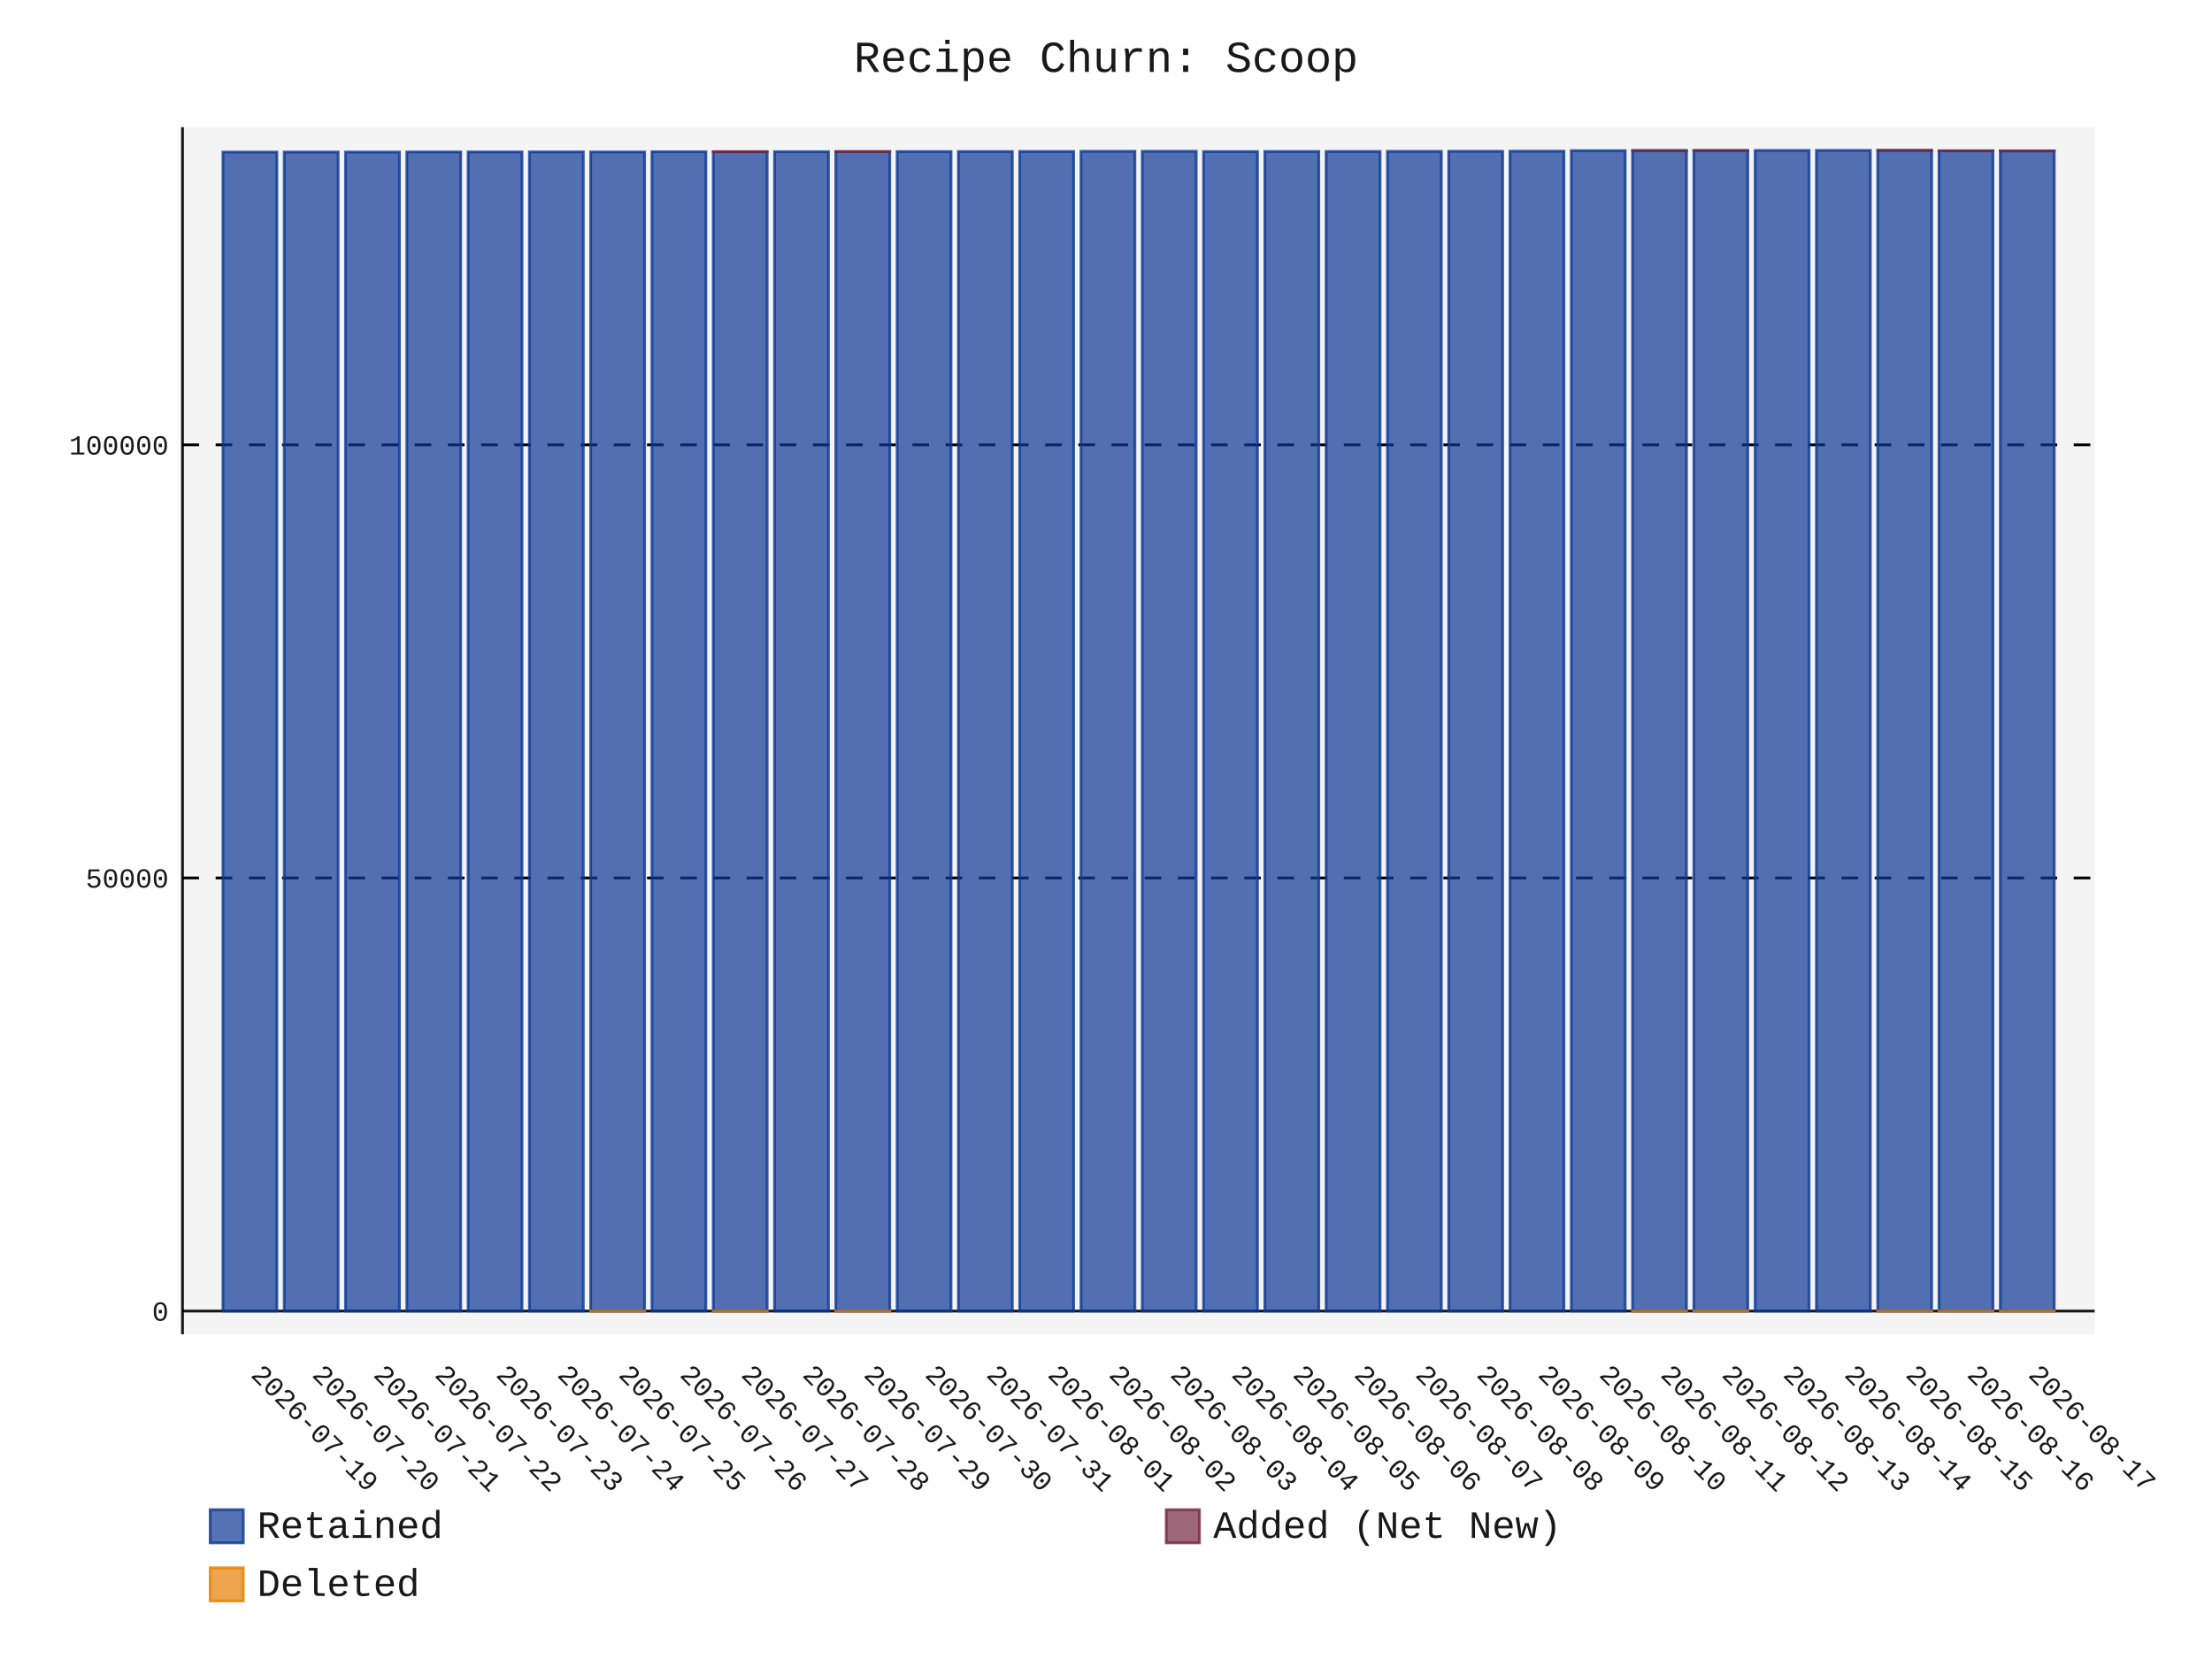
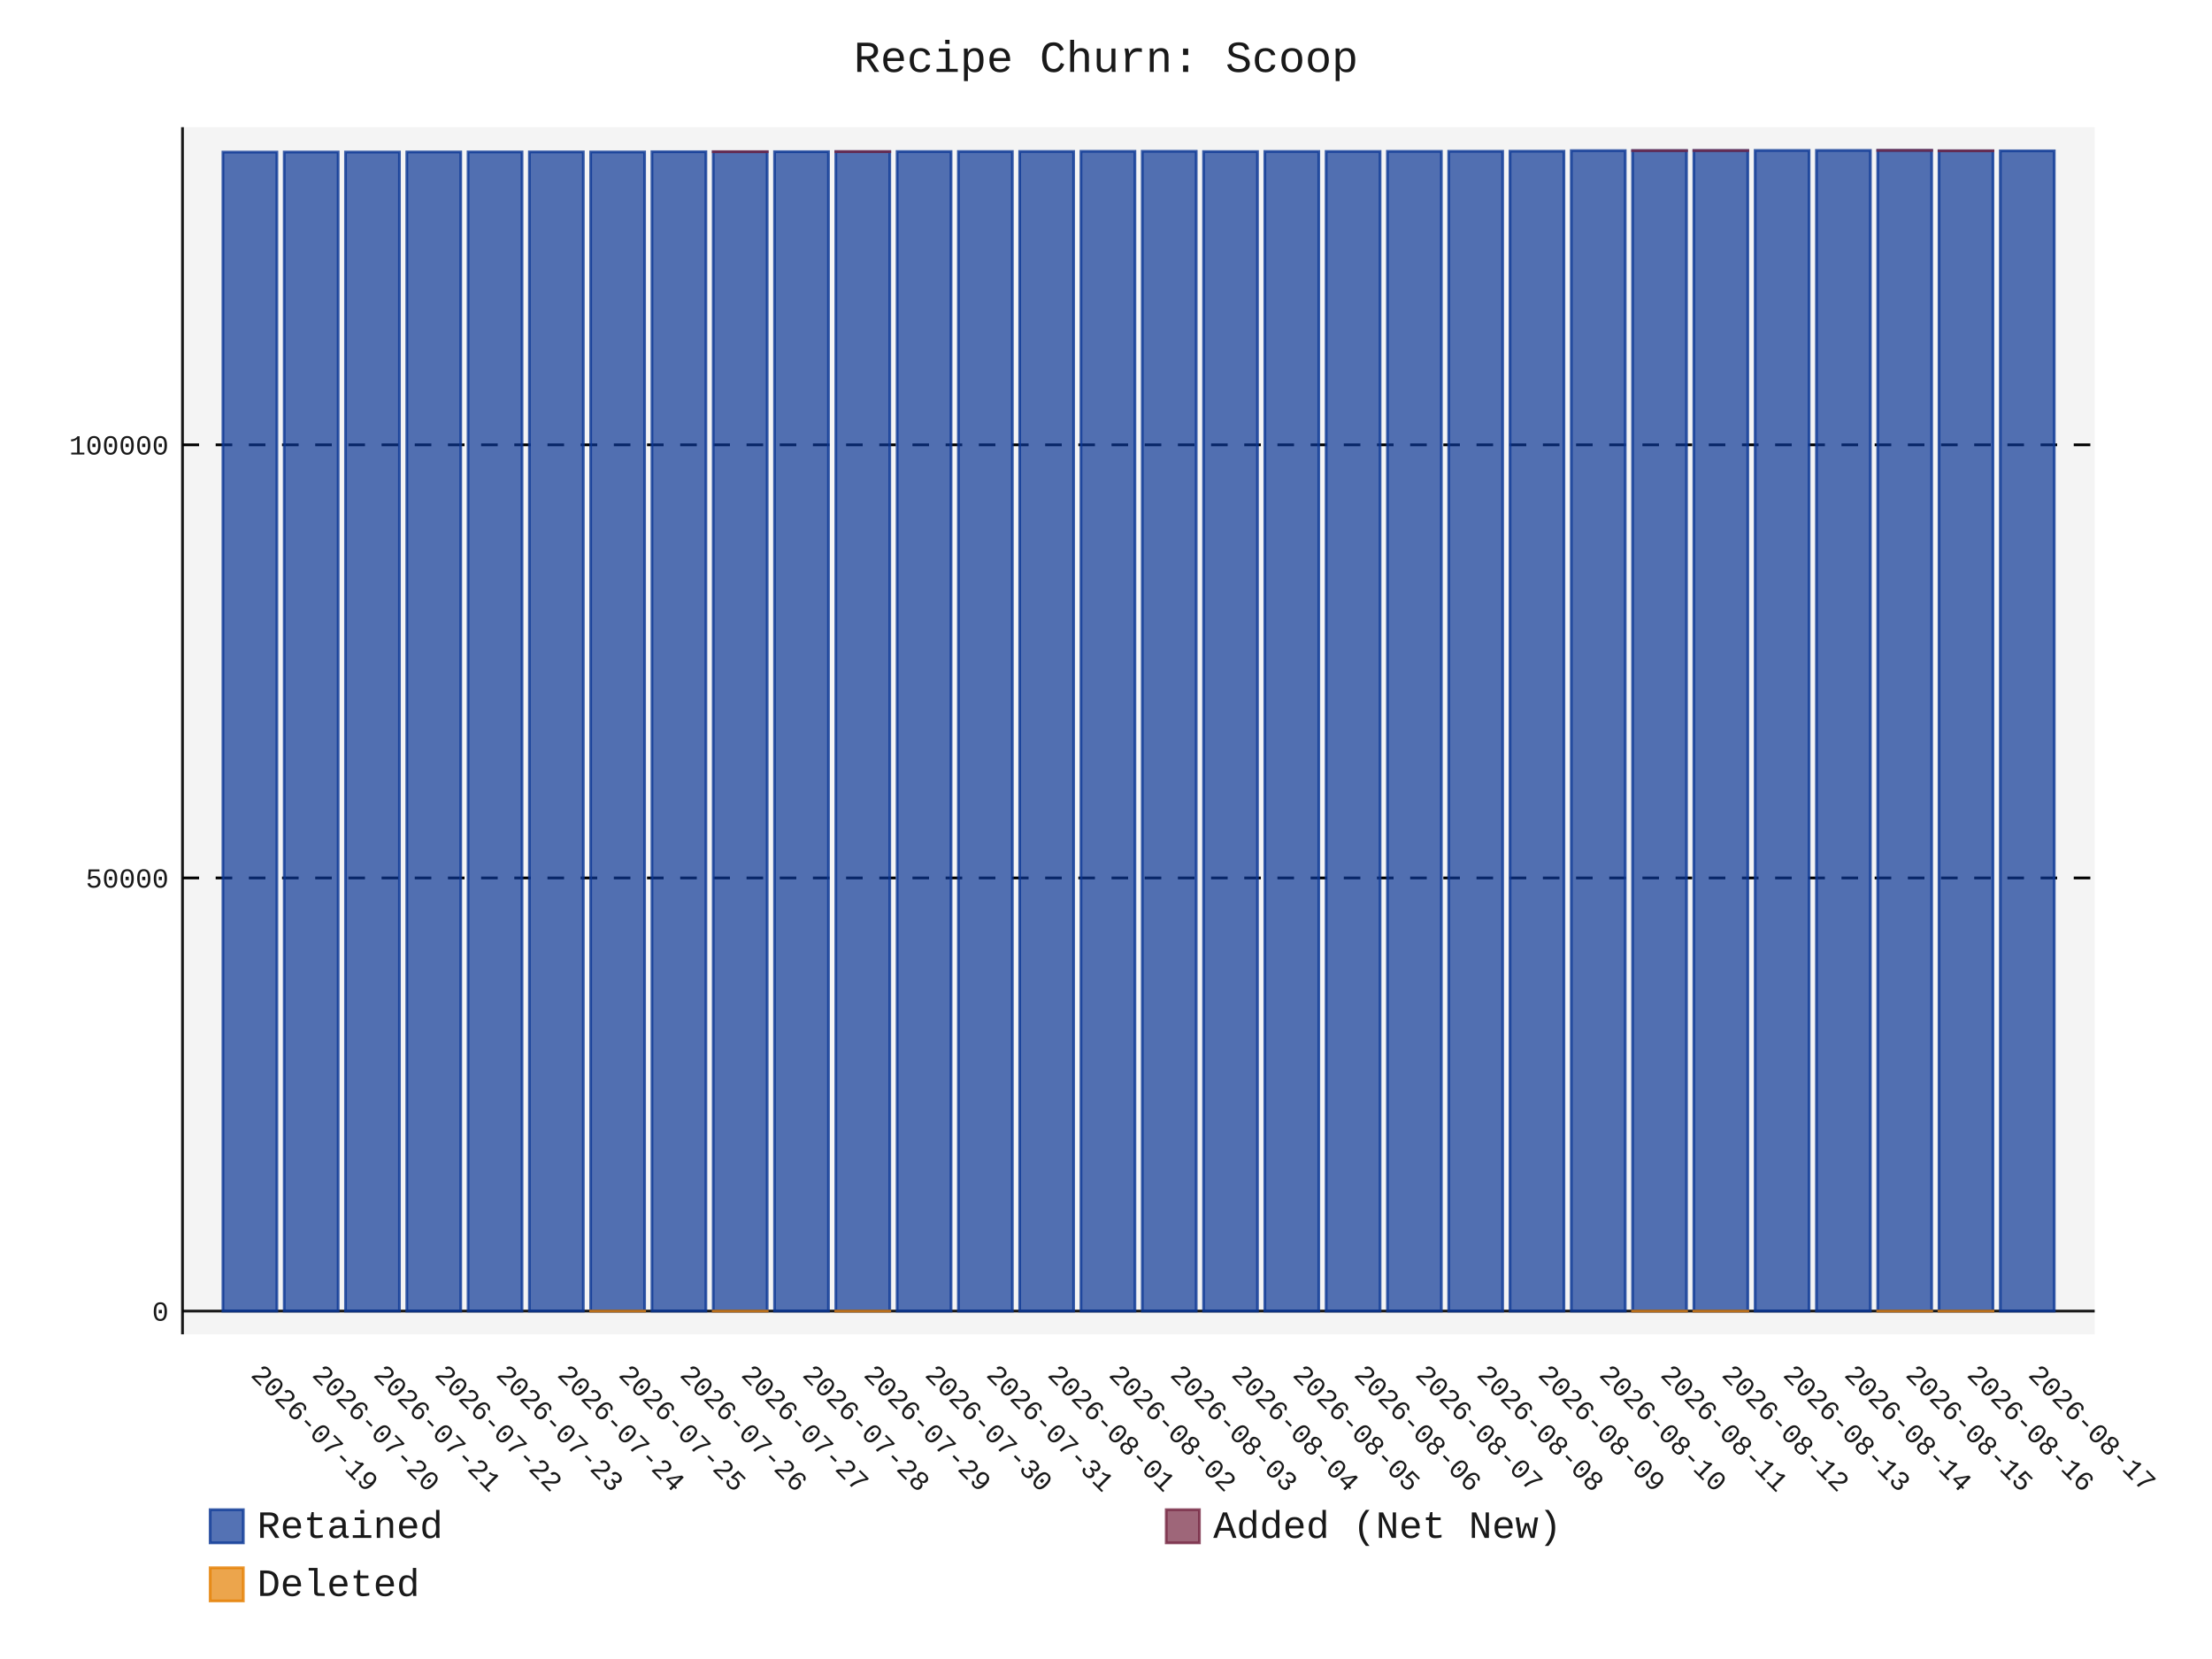
- <svg xmlns="http://www.w3.org/2000/svg" id="chart-1d60b810-0197-4b44-95ae-8691cd7caa5d" class="pygal-chart" viewBox="0 0 800 600">
+ <svg xmlns="http://www.w3.org/2000/svg" id="chart-9733287e-0e4c-4628-8feb-7f2defc31a1e" class="pygal-chart" viewBox="0 0 800 600">
  <defs>
-     <style type="text/css">#chart-1d60b810-0197-4b44-95ae-8691cd7caa5d{-webkit-user-select:none;-webkit-font-smoothing:antialiased;font-family:Consolas,"Liberation Mono",Menlo,Courier,monospace}#chart-1d60b810-0197-4b44-95ae-8691cd7caa5d .title{font-family:Consolas,"Liberation Mono",Menlo,Courier,monospace;font-size:16px}#chart-1d60b810-0197-4b44-95ae-8691cd7caa5d .legends .legend text{font-family:Consolas,"Liberation Mono",Menlo,Courier,monospace;font-size:14px}#chart-1d60b810-0197-4b44-95ae-8691cd7caa5d .axis text{font-family:Consolas,"Liberation Mono",Menlo,Courier,monospace;font-size:10px}#chart-1d60b810-0197-4b44-95ae-8691cd7caa5d .axis text.major{font-family:Consolas,"Liberation Mono",Menlo,Courier,monospace;font-size:10px}#chart-1d60b810-0197-4b44-95ae-8691cd7caa5d .text-overlay text.value{font-family:Consolas,"Liberation Mono",Menlo,Courier,monospace;font-size:16px}#chart-1d60b810-0197-4b44-95ae-8691cd7caa5d .text-overlay text.label{font-family:Consolas,"Liberation Mono",Menlo,Courier,monospace;font-size:10px}#chart-1d60b810-0197-4b44-95ae-8691cd7caa5d .tooltip{font-family:Consolas,"Liberation Mono",Menlo,Courier,monospace;font-size:14px}#chart-1d60b810-0197-4b44-95ae-8691cd7caa5d text.no_data{font-family:Consolas,"Liberation Mono",Menlo,Courier,monospace;font-size:64px}
- #chart-1d60b810-0197-4b44-95ae-8691cd7caa5d{background-color:transparent}#chart-1d60b810-0197-4b44-95ae-8691cd7caa5d path,#chart-1d60b810-0197-4b44-95ae-8691cd7caa5d line,#chart-1d60b810-0197-4b44-95ae-8691cd7caa5d rect,#chart-1d60b810-0197-4b44-95ae-8691cd7caa5d circle{-webkit-transition:150ms;-moz-transition:150ms;transition:150ms}#chart-1d60b810-0197-4b44-95ae-8691cd7caa5d .graph &gt; .background{fill:transparent}#chart-1d60b810-0197-4b44-95ae-8691cd7caa5d .plot &gt; .background{fill:rgba(240,240,240,0.7)}#chart-1d60b810-0197-4b44-95ae-8691cd7caa5d .graph{fill:rgba(0,0,0,0.9)}#chart-1d60b810-0197-4b44-95ae-8691cd7caa5d text.no_data{fill:rgba(0,0,0,0.9)}#chart-1d60b810-0197-4b44-95ae-8691cd7caa5d .title{fill:rgba(0,0,0,0.9)}#chart-1d60b810-0197-4b44-95ae-8691cd7caa5d .legends .legend text{fill:rgba(0,0,0,0.9)}#chart-1d60b810-0197-4b44-95ae-8691cd7caa5d .legends .legend:hover text{fill:rgba(0,0,0,0.9)}#chart-1d60b810-0197-4b44-95ae-8691cd7caa5d .axis .line{stroke:rgba(0,0,0,0.9)}#chart-1d60b810-0197-4b44-95ae-8691cd7caa5d .axis .guide.line{stroke:rgba(0,0,0,0.5)}#chart-1d60b810-0197-4b44-95ae-8691cd7caa5d .axis .major.line{stroke:rgba(0,0,0,0.9)}#chart-1d60b810-0197-4b44-95ae-8691cd7caa5d .axis text.major{fill:rgba(0,0,0,0.9)}#chart-1d60b810-0197-4b44-95ae-8691cd7caa5d .axis.y .guides:hover .guide.line,#chart-1d60b810-0197-4b44-95ae-8691cd7caa5d .line-graph .axis.x .guides:hover .guide.line,#chart-1d60b810-0197-4b44-95ae-8691cd7caa5d .stackedline-graph .axis.x .guides:hover .guide.line,#chart-1d60b810-0197-4b44-95ae-8691cd7caa5d .xy-graph .axis.x .guides:hover .guide.line{stroke:rgba(0,0,0,0.9)}#chart-1d60b810-0197-4b44-95ae-8691cd7caa5d .axis .guides:hover text{fill:rgba(0,0,0,0.9)}#chart-1d60b810-0197-4b44-95ae-8691cd7caa5d .reactive{fill-opacity:.7;stroke-opacity:.8;stroke-width:1}#chart-1d60b810-0197-4b44-95ae-8691cd7caa5d .ci{stroke:rgba(0,0,0,0.9)}#chart-1d60b810-0197-4b44-95ae-8691cd7caa5d .reactive.active,#chart-1d60b810-0197-4b44-95ae-8691cd7caa5d .active .reactive{fill-opacity:.8;stroke-opacity:.9;stroke-width:4}#chart-1d60b810-0197-4b44-95ae-8691cd7caa5d .ci .reactive.active{stroke-width:1.5}#chart-1d60b810-0197-4b44-95ae-8691cd7caa5d .series text{fill:rgba(0,0,0,0.9)}#chart-1d60b810-0197-4b44-95ae-8691cd7caa5d .tooltip rect{fill:rgba(240,240,240,0.7);stroke:rgba(0,0,0,0.9);-webkit-transition:opacity 150ms;-moz-transition:opacity 150ms;transition:opacity 150ms}#chart-1d60b810-0197-4b44-95ae-8691cd7caa5d .tooltip .label{fill:rgba(0,0,0,0.9)}#chart-1d60b810-0197-4b44-95ae-8691cd7caa5d .tooltip .label{fill:rgba(0,0,0,0.9)}#chart-1d60b810-0197-4b44-95ae-8691cd7caa5d .tooltip .legend{font-size:.8em;fill:rgba(0,0,0,0.5)}#chart-1d60b810-0197-4b44-95ae-8691cd7caa5d .tooltip .x_label{font-size:.6em;fill:rgba(0,0,0,0.9)}#chart-1d60b810-0197-4b44-95ae-8691cd7caa5d .tooltip .xlink{font-size:.5em;text-decoration:underline}#chart-1d60b810-0197-4b44-95ae-8691cd7caa5d .tooltip .value{font-size:1.5em}#chart-1d60b810-0197-4b44-95ae-8691cd7caa5d .bound{font-size:.5em}#chart-1d60b810-0197-4b44-95ae-8691cd7caa5d .max-value{font-size:.75em;fill:rgba(0,0,0,0.5)}#chart-1d60b810-0197-4b44-95ae-8691cd7caa5d .map-element{fill:rgba(240,240,240,0.7);stroke:rgba(0,0,0,0.5) !important}#chart-1d60b810-0197-4b44-95ae-8691cd7caa5d .map-element .reactive{fill-opacity:inherit;stroke-opacity:inherit}#chart-1d60b810-0197-4b44-95ae-8691cd7caa5d .color-0,#chart-1d60b810-0197-4b44-95ae-8691cd7caa5d .color-0 a:visited{stroke:rgb(12,55,149);fill:rgb(12,55,149)}#chart-1d60b810-0197-4b44-95ae-8691cd7caa5d .color-1,#chart-1d60b810-0197-4b44-95ae-8691cd7caa5d .color-1 a:visited{stroke:rgb(117,38,65);fill:rgb(117,38,65)}#chart-1d60b810-0197-4b44-95ae-8691cd7caa5d .color-2,#chart-1d60b810-0197-4b44-95ae-8691cd7caa5d .color-2 a:visited{stroke:rgb(228,127,0);fill:rgb(228,127,0)}#chart-1d60b810-0197-4b44-95ae-8691cd7caa5d .text-overlay .color-0 text{fill:black}#chart-1d60b810-0197-4b44-95ae-8691cd7caa5d .text-overlay .color-1 text{fill:black}#chart-1d60b810-0197-4b44-95ae-8691cd7caa5d .text-overlay .color-2 text{fill:black}
- #chart-1d60b810-0197-4b44-95ae-8691cd7caa5d text.no_data{text-anchor:middle}#chart-1d60b810-0197-4b44-95ae-8691cd7caa5d .guide.line{fill:none}#chart-1d60b810-0197-4b44-95ae-8691cd7caa5d .centered{text-anchor:middle}#chart-1d60b810-0197-4b44-95ae-8691cd7caa5d .title{text-anchor:middle}#chart-1d60b810-0197-4b44-95ae-8691cd7caa5d .legends .legend text{fill-opacity:1}#chart-1d60b810-0197-4b44-95ae-8691cd7caa5d .axis.x text{text-anchor:middle}#chart-1d60b810-0197-4b44-95ae-8691cd7caa5d .axis.x:not(.web) text[transform]{text-anchor:start}#chart-1d60b810-0197-4b44-95ae-8691cd7caa5d .axis.x:not(.web) text[transform].backwards{text-anchor:end}#chart-1d60b810-0197-4b44-95ae-8691cd7caa5d .axis.y text{text-anchor:end}#chart-1d60b810-0197-4b44-95ae-8691cd7caa5d .axis.y text[transform].backwards{text-anchor:start}#chart-1d60b810-0197-4b44-95ae-8691cd7caa5d .axis.y2 text{text-anchor:start}#chart-1d60b810-0197-4b44-95ae-8691cd7caa5d .axis.y2 text[transform].backwards{text-anchor:end}#chart-1d60b810-0197-4b44-95ae-8691cd7caa5d .axis .guide.line{stroke-dasharray:4,4;stroke:black}#chart-1d60b810-0197-4b44-95ae-8691cd7caa5d .axis .major.guide.line{stroke-dasharray:6,6;stroke:black}#chart-1d60b810-0197-4b44-95ae-8691cd7caa5d .horizontal .axis.y .guide.line,#chart-1d60b810-0197-4b44-95ae-8691cd7caa5d .horizontal .axis.y2 .guide.line,#chart-1d60b810-0197-4b44-95ae-8691cd7caa5d .vertical .axis.x .guide.line{opacity:0}#chart-1d60b810-0197-4b44-95ae-8691cd7caa5d .horizontal .axis.always_show .guide.line,#chart-1d60b810-0197-4b44-95ae-8691cd7caa5d .vertical .axis.always_show .guide.line{opacity:1 !important}#chart-1d60b810-0197-4b44-95ae-8691cd7caa5d .axis.y .guides:hover .guide.line,#chart-1d60b810-0197-4b44-95ae-8691cd7caa5d .axis.y2 .guides:hover .guide.line,#chart-1d60b810-0197-4b44-95ae-8691cd7caa5d .axis.x .guides:hover .guide.line{opacity:1}#chart-1d60b810-0197-4b44-95ae-8691cd7caa5d .axis .guides:hover text{opacity:1}#chart-1d60b810-0197-4b44-95ae-8691cd7caa5d .nofill{fill:none}#chart-1d60b810-0197-4b44-95ae-8691cd7caa5d .subtle-fill{fill-opacity:.2}#chart-1d60b810-0197-4b44-95ae-8691cd7caa5d .dot{stroke-width:1px;fill-opacity:1;stroke-opacity:1}#chart-1d60b810-0197-4b44-95ae-8691cd7caa5d .dot.active{stroke-width:5px}#chart-1d60b810-0197-4b44-95ae-8691cd7caa5d .dot.negative{fill:transparent}#chart-1d60b810-0197-4b44-95ae-8691cd7caa5d text,#chart-1d60b810-0197-4b44-95ae-8691cd7caa5d tspan{stroke:none !important}#chart-1d60b810-0197-4b44-95ae-8691cd7caa5d .series text.active{opacity:1}#chart-1d60b810-0197-4b44-95ae-8691cd7caa5d .tooltip rect{fill-opacity:.95;stroke-width:.5}#chart-1d60b810-0197-4b44-95ae-8691cd7caa5d .tooltip text{fill-opacity:1}#chart-1d60b810-0197-4b44-95ae-8691cd7caa5d .showable{visibility:hidden}#chart-1d60b810-0197-4b44-95ae-8691cd7caa5d .showable.shown{visibility:visible}#chart-1d60b810-0197-4b44-95ae-8691cd7caa5d .gauge-background{fill:rgba(229,229,229,1);stroke:none}#chart-1d60b810-0197-4b44-95ae-8691cd7caa5d .bg-lines{stroke:transparent;stroke-width:2px}</style>
+     <style type="text/css">#chart-9733287e-0e4c-4628-8feb-7f2defc31a1e{-webkit-user-select:none;-webkit-font-smoothing:antialiased;font-family:Consolas,"Liberation Mono",Menlo,Courier,monospace}#chart-9733287e-0e4c-4628-8feb-7f2defc31a1e .title{font-family:Consolas,"Liberation Mono",Menlo,Courier,monospace;font-size:16px}#chart-9733287e-0e4c-4628-8feb-7f2defc31a1e .legends .legend text{font-family:Consolas,"Liberation Mono",Menlo,Courier,monospace;font-size:14px}#chart-9733287e-0e4c-4628-8feb-7f2defc31a1e .axis text{font-family:Consolas,"Liberation Mono",Menlo,Courier,monospace;font-size:10px}#chart-9733287e-0e4c-4628-8feb-7f2defc31a1e .axis text.major{font-family:Consolas,"Liberation Mono",Menlo,Courier,monospace;font-size:10px}#chart-9733287e-0e4c-4628-8feb-7f2defc31a1e .text-overlay text.value{font-family:Consolas,"Liberation Mono",Menlo,Courier,monospace;font-size:16px}#chart-9733287e-0e4c-4628-8feb-7f2defc31a1e .text-overlay text.label{font-family:Consolas,"Liberation Mono",Menlo,Courier,monospace;font-size:10px}#chart-9733287e-0e4c-4628-8feb-7f2defc31a1e .tooltip{font-family:Consolas,"Liberation Mono",Menlo,Courier,monospace;font-size:14px}#chart-9733287e-0e4c-4628-8feb-7f2defc31a1e text.no_data{font-family:Consolas,"Liberation Mono",Menlo,Courier,monospace;font-size:64px}
+ #chart-9733287e-0e4c-4628-8feb-7f2defc31a1e{background-color:transparent}#chart-9733287e-0e4c-4628-8feb-7f2defc31a1e path,#chart-9733287e-0e4c-4628-8feb-7f2defc31a1e line,#chart-9733287e-0e4c-4628-8feb-7f2defc31a1e rect,#chart-9733287e-0e4c-4628-8feb-7f2defc31a1e circle{-webkit-transition:150ms;-moz-transition:150ms;transition:150ms}#chart-9733287e-0e4c-4628-8feb-7f2defc31a1e .graph &gt; .background{fill:transparent}#chart-9733287e-0e4c-4628-8feb-7f2defc31a1e .plot &gt; .background{fill:rgba(240,240,240,0.7)}#chart-9733287e-0e4c-4628-8feb-7f2defc31a1e .graph{fill:rgba(0,0,0,0.9)}#chart-9733287e-0e4c-4628-8feb-7f2defc31a1e text.no_data{fill:rgba(0,0,0,0.9)}#chart-9733287e-0e4c-4628-8feb-7f2defc31a1e .title{fill:rgba(0,0,0,0.9)}#chart-9733287e-0e4c-4628-8feb-7f2defc31a1e .legends .legend text{fill:rgba(0,0,0,0.9)}#chart-9733287e-0e4c-4628-8feb-7f2defc31a1e .legends .legend:hover text{fill:rgba(0,0,0,0.9)}#chart-9733287e-0e4c-4628-8feb-7f2defc31a1e .axis .line{stroke:rgba(0,0,0,0.9)}#chart-9733287e-0e4c-4628-8feb-7f2defc31a1e .axis .guide.line{stroke:rgba(0,0,0,0.5)}#chart-9733287e-0e4c-4628-8feb-7f2defc31a1e .axis .major.line{stroke:rgba(0,0,0,0.9)}#chart-9733287e-0e4c-4628-8feb-7f2defc31a1e .axis text.major{fill:rgba(0,0,0,0.9)}#chart-9733287e-0e4c-4628-8feb-7f2defc31a1e .axis.y .guides:hover .guide.line,#chart-9733287e-0e4c-4628-8feb-7f2defc31a1e .line-graph .axis.x .guides:hover .guide.line,#chart-9733287e-0e4c-4628-8feb-7f2defc31a1e .stackedline-graph .axis.x .guides:hover .guide.line,#chart-9733287e-0e4c-4628-8feb-7f2defc31a1e .xy-graph .axis.x .guides:hover .guide.line{stroke:rgba(0,0,0,0.9)}#chart-9733287e-0e4c-4628-8feb-7f2defc31a1e .axis .guides:hover text{fill:rgba(0,0,0,0.9)}#chart-9733287e-0e4c-4628-8feb-7f2defc31a1e .reactive{fill-opacity:.7;stroke-opacity:.8;stroke-width:1}#chart-9733287e-0e4c-4628-8feb-7f2defc31a1e .ci{stroke:rgba(0,0,0,0.9)}#chart-9733287e-0e4c-4628-8feb-7f2defc31a1e .reactive.active,#chart-9733287e-0e4c-4628-8feb-7f2defc31a1e .active .reactive{fill-opacity:.8;stroke-opacity:.9;stroke-width:4}#chart-9733287e-0e4c-4628-8feb-7f2defc31a1e .ci .reactive.active{stroke-width:1.5}#chart-9733287e-0e4c-4628-8feb-7f2defc31a1e .series text{fill:rgba(0,0,0,0.9)}#chart-9733287e-0e4c-4628-8feb-7f2defc31a1e .tooltip rect{fill:rgba(240,240,240,0.7);stroke:rgba(0,0,0,0.9);-webkit-transition:opacity 150ms;-moz-transition:opacity 150ms;transition:opacity 150ms}#chart-9733287e-0e4c-4628-8feb-7f2defc31a1e .tooltip .label{fill:rgba(0,0,0,0.9)}#chart-9733287e-0e4c-4628-8feb-7f2defc31a1e .tooltip .label{fill:rgba(0,0,0,0.9)}#chart-9733287e-0e4c-4628-8feb-7f2defc31a1e .tooltip .legend{font-size:.8em;fill:rgba(0,0,0,0.5)}#chart-9733287e-0e4c-4628-8feb-7f2defc31a1e .tooltip .x_label{font-size:.6em;fill:rgba(0,0,0,0.9)}#chart-9733287e-0e4c-4628-8feb-7f2defc31a1e .tooltip .xlink{font-size:.5em;text-decoration:underline}#chart-9733287e-0e4c-4628-8feb-7f2defc31a1e .tooltip .value{font-size:1.5em}#chart-9733287e-0e4c-4628-8feb-7f2defc31a1e .bound{font-size:.5em}#chart-9733287e-0e4c-4628-8feb-7f2defc31a1e .max-value{font-size:.75em;fill:rgba(0,0,0,0.5)}#chart-9733287e-0e4c-4628-8feb-7f2defc31a1e .map-element{fill:rgba(240,240,240,0.7);stroke:rgba(0,0,0,0.5) !important}#chart-9733287e-0e4c-4628-8feb-7f2defc31a1e .map-element .reactive{fill-opacity:inherit;stroke-opacity:inherit}#chart-9733287e-0e4c-4628-8feb-7f2defc31a1e .color-0,#chart-9733287e-0e4c-4628-8feb-7f2defc31a1e .color-0 a:visited{stroke:rgb(12,55,149);fill:rgb(12,55,149)}#chart-9733287e-0e4c-4628-8feb-7f2defc31a1e .color-1,#chart-9733287e-0e4c-4628-8feb-7f2defc31a1e .color-1 a:visited{stroke:rgb(117,38,65);fill:rgb(117,38,65)}#chart-9733287e-0e4c-4628-8feb-7f2defc31a1e .color-2,#chart-9733287e-0e4c-4628-8feb-7f2defc31a1e .color-2 a:visited{stroke:rgb(228,127,0);fill:rgb(228,127,0)}#chart-9733287e-0e4c-4628-8feb-7f2defc31a1e .text-overlay .color-0 text{fill:black}#chart-9733287e-0e4c-4628-8feb-7f2defc31a1e .text-overlay .color-1 text{fill:black}#chart-9733287e-0e4c-4628-8feb-7f2defc31a1e .text-overlay .color-2 text{fill:black}
+ #chart-9733287e-0e4c-4628-8feb-7f2defc31a1e text.no_data{text-anchor:middle}#chart-9733287e-0e4c-4628-8feb-7f2defc31a1e .guide.line{fill:none}#chart-9733287e-0e4c-4628-8feb-7f2defc31a1e .centered{text-anchor:middle}#chart-9733287e-0e4c-4628-8feb-7f2defc31a1e .title{text-anchor:middle}#chart-9733287e-0e4c-4628-8feb-7f2defc31a1e .legends .legend text{fill-opacity:1}#chart-9733287e-0e4c-4628-8feb-7f2defc31a1e .axis.x text{text-anchor:middle}#chart-9733287e-0e4c-4628-8feb-7f2defc31a1e .axis.x:not(.web) text[transform]{text-anchor:start}#chart-9733287e-0e4c-4628-8feb-7f2defc31a1e .axis.x:not(.web) text[transform].backwards{text-anchor:end}#chart-9733287e-0e4c-4628-8feb-7f2defc31a1e .axis.y text{text-anchor:end}#chart-9733287e-0e4c-4628-8feb-7f2defc31a1e .axis.y text[transform].backwards{text-anchor:start}#chart-9733287e-0e4c-4628-8feb-7f2defc31a1e .axis.y2 text{text-anchor:start}#chart-9733287e-0e4c-4628-8feb-7f2defc31a1e .axis.y2 text[transform].backwards{text-anchor:end}#chart-9733287e-0e4c-4628-8feb-7f2defc31a1e .axis .guide.line{stroke-dasharray:4,4;stroke:black}#chart-9733287e-0e4c-4628-8feb-7f2defc31a1e .axis .major.guide.line{stroke-dasharray:6,6;stroke:black}#chart-9733287e-0e4c-4628-8feb-7f2defc31a1e .horizontal .axis.y .guide.line,#chart-9733287e-0e4c-4628-8feb-7f2defc31a1e .horizontal .axis.y2 .guide.line,#chart-9733287e-0e4c-4628-8feb-7f2defc31a1e .vertical .axis.x .guide.line{opacity:0}#chart-9733287e-0e4c-4628-8feb-7f2defc31a1e .horizontal .axis.always_show .guide.line,#chart-9733287e-0e4c-4628-8feb-7f2defc31a1e .vertical .axis.always_show .guide.line{opacity:1 !important}#chart-9733287e-0e4c-4628-8feb-7f2defc31a1e .axis.y .guides:hover .guide.line,#chart-9733287e-0e4c-4628-8feb-7f2defc31a1e .axis.y2 .guides:hover .guide.line,#chart-9733287e-0e4c-4628-8feb-7f2defc31a1e .axis.x .guides:hover .guide.line{opacity:1}#chart-9733287e-0e4c-4628-8feb-7f2defc31a1e .axis .guides:hover text{opacity:1}#chart-9733287e-0e4c-4628-8feb-7f2defc31a1e .nofill{fill:none}#chart-9733287e-0e4c-4628-8feb-7f2defc31a1e .subtle-fill{fill-opacity:.2}#chart-9733287e-0e4c-4628-8feb-7f2defc31a1e .dot{stroke-width:1px;fill-opacity:1;stroke-opacity:1}#chart-9733287e-0e4c-4628-8feb-7f2defc31a1e .dot.active{stroke-width:5px}#chart-9733287e-0e4c-4628-8feb-7f2defc31a1e .dot.negative{fill:transparent}#chart-9733287e-0e4c-4628-8feb-7f2defc31a1e text,#chart-9733287e-0e4c-4628-8feb-7f2defc31a1e tspan{stroke:none !important}#chart-9733287e-0e4c-4628-8feb-7f2defc31a1e .series text.active{opacity:1}#chart-9733287e-0e4c-4628-8feb-7f2defc31a1e .tooltip rect{fill-opacity:.95;stroke-width:.5}#chart-9733287e-0e4c-4628-8feb-7f2defc31a1e .tooltip text{fill-opacity:1}#chart-9733287e-0e4c-4628-8feb-7f2defc31a1e .showable{visibility:hidden}#chart-9733287e-0e4c-4628-8feb-7f2defc31a1e .showable.shown{visibility:visible}#chart-9733287e-0e4c-4628-8feb-7f2defc31a1e .gauge-background{fill:rgba(229,229,229,1);stroke:none}#chart-9733287e-0e4c-4628-8feb-7f2defc31a1e .bg-lines{stroke:transparent;stroke-width:2px}</style>
  </defs>
  <g class="graph stackedbar-graph vertical">
    <rect x="0" y="0" width="800" height="600" class="background" />
    <g transform="translate(66, 46)" class="plot">
      <rect x="0" y="0" width="691.574" height="436.574" class="background" />
      <g class="axis y always_show">
        <g class="guides">
-           <path d="M0 428.162 h691.574" class="axis major line" />
-           <text x="-5" y="431.662" class="major">0</text>
-         </g>
-         <g class="guides">
-           <path d="M0 271.522 h691.574" class="major guide line" />
-           <text x="-5" y="275.022" class="major">50000</text>
+           <path d="M0 428.165 h691.574" class="axis major line" />
+           <text x="-5" y="431.665" class="major">0</text>
+         </g>
+         <g class="guides">
+           <path d="M0 271.524 h691.574" class="major guide line" />
+           <text x="-5" y="275.024" class="major">50000</text>
        </g>
        <g class="guides">
          <path d="M0 114.883 h691.574" class="major guide line" />
          <text x="-5" y="118.383" class="major">100000</text>
        </g>
      </g>
      <g class="axis x">
        <path d="M0 0 v436.574" class="line" />
        <g class="guides">
          <path d="M24.382 0 v436.574" class="guide line" />
          <text x="24.382" y="451.574" class="" transform="rotate(45 24.3824 451.5736)">2026-07-19</text>
        </g>
        <g class="guides">
          <path d="M46.548 0 v436.574" class="guide line" />
          <text x="46.548" y="451.574" class="" transform="rotate(45 46.54822 451.5736)">2026-07-20</text>
        </g>
        <g class="guides">
          <path d="M68.714 0 v436.574" class="guide line" />
          <text x="68.714" y="451.574" class="" transform="rotate(45 68.71404 451.5736)">2026-07-21</text>
        </g>
        <g class="guides">
          <path d="M90.88 0 v436.574" class="guide line" />
          <text x="90.88" y="451.574" class="" transform="rotate(45 90.87986 451.5736)">2026-07-22</text>
        </g>
        <g class="guides">
          <path d="M113.046 0 v436.574" class="guide line" />
          <text x="113.046" y="451.574" class="" transform="rotate(45 113.0457 451.5736)">2026-07-23</text>
        </g>
        <g class="guides">
          <path d="M135.212 0 v436.574" class="guide line" />
          <text x="135.212" y="451.574" class="" transform="rotate(45 135.2115 451.5736)">2026-07-24</text>
        </g>
        <g class="guides">
          <path d="M157.377 0 v436.574" class="guide line" />
          <text x="157.377" y="451.574" class="" transform="rotate(45 157.3773 451.5736)">2026-07-25</text>
        </g>
        <g class="guides">
          <path d="M179.543 0 v436.574" class="guide line" />
          <text x="179.543" y="451.574" class="" transform="rotate(45 179.5431 451.5736)">2026-07-26</text>
        </g>
        <g class="guides">
          <path d="M201.709 0 v436.574" class="guide line" />
          <text x="201.709" y="451.574" class="" transform="rotate(45 201.709 451.5736)">2026-07-27</text>
        </g>
        <g class="guides">
          <path d="M223.875 0 v436.574" class="guide line" />
          <text x="223.875" y="451.574" class="" transform="rotate(45 223.8748 451.5736)">2026-07-28</text>
        </g>
        <g class="guides">
          <path d="M246.041 0 v436.574" class="guide line" />
          <text x="246.041" y="451.574" class="" transform="rotate(45 246.0406 451.5736)">2026-07-29</text>
        </g>
        <g class="guides">
          <path d="M268.206 0 v436.574" class="guide line" />
          <text x="268.206" y="451.574" class="" transform="rotate(45 268.2064 451.5736)">2026-07-30</text>
        </g>
        <g class="guides">
          <path d="M290.372 0 v436.574" class="guide line" />
          <text x="290.372" y="451.574" class="" transform="rotate(45 290.3722 451.5736)">2026-07-31</text>
        </g>
        <g class="guides">
          <path d="M312.538 0 v436.574" class="guide line" />
          <text x="312.538" y="451.574" class="" transform="rotate(45 312.5381 451.5736)">2026-08-01</text>
        </g>
        <g class="guides">
          <path d="M334.704 0 v436.574" class="guide line" />
          <text x="334.704" y="451.574" class="" transform="rotate(45 334.7039 451.5736)">2026-08-02</text>
        </g>
        <g class="guides">
          <path d="M356.87 0 v436.574" class="guide line" />
          <text x="356.87" y="451.574" class="" transform="rotate(45 356.8697 451.5736)">2026-08-03</text>
        </g>
        <g class="guides">
          <path d="M379.036 0 v436.574" class="guide line" />
          <text x="379.036" y="451.574" class="" transform="rotate(45 379.0355 451.5736)">2026-08-04</text>
        </g>
        <g class="guides">
          <path d="M401.201 0 v436.574" class="guide line" />
          <text x="401.201" y="451.574" class="" transform="rotate(45 401.2013 451.5736)">2026-08-05</text>
        </g>
        <g class="guides">
          <path d="M423.367 0 v436.574" class="guide line" />
          <text x="423.367" y="451.574" class="" transform="rotate(45 423.3672 451.5736)">2026-08-06</text>
        </g>
        <g class="guides">
          <path d="M445.533 0 v436.574" class="guide line" />
          <text x="445.533" y="451.574" class="" transform="rotate(45 445.533 451.5736)">2026-08-07</text>
        </g>
        <g class="guides">
          <path d="M467.699 0 v436.574" class="guide line" />
          <text x="467.699" y="451.574" class="" transform="rotate(45 467.6988 451.5736)">2026-08-08</text>
        </g>
        <g class="guides">
          <path d="M489.865 0 v436.574" class="guide line" />
          <text x="489.865" y="451.574" class="" transform="rotate(45 489.8646 451.5736)">2026-08-09</text>
        </g>
        <g class="guides">
          <path d="M512.03 0 v436.574" class="guide line" />
          <text x="512.03" y="451.574" class="" transform="rotate(45 512.0304 451.5736)">2026-08-10</text>
        </g>
        <g class="guides">
          <path d="M534.196 0 v436.574" class="guide line" />
          <text x="534.196" y="451.574" class="" transform="rotate(45 534.1963 451.5736)">2026-08-11</text>
        </g>
        <g class="guides">
          <path d="M556.362 0 v436.574" class="guide line" />
          <text x="556.362" y="451.574" class="" transform="rotate(45 556.3621 451.5736)">2026-08-12</text>
        </g>
        <g class="guides">
          <path d="M578.528 0 v436.574" class="guide line" />
          <text x="578.528" y="451.574" class="" transform="rotate(45 578.5279 451.5736)">2026-08-13</text>
        </g>
        <g class="guides">
          <path d="M600.694 0 v436.574" class="guide line" />
          <text x="600.694" y="451.574" class="" transform="rotate(45 600.6937 451.5736)">2026-08-14</text>
        </g>
        <g class="guides">
          <path d="M622.86 0 v436.574" class="guide line" />
          <text x="622.86" y="451.574" class="" transform="rotate(45 622.8596 451.5736)">2026-08-15</text>
        </g>
        <g class="guides">
          <path d="M645.025 0 v436.574" class="guide line" />
          <text x="645.025" y="451.574" class="" transform="rotate(45 645.0254 451.5736)">2026-08-16</text>
        </g>
        <g class="guides">
          <path d="M667.191 0 v436.574" class="guide line" />
          <text x="667.191" y="451.574" class="" transform="rotate(45 667.1912 451.5736)">2026-08-17</text>
        </g>
      </g>
      <g class="series serie-0 color-0">
        <g class="bars">
          <g class="bar">
-             <rect x="14.629" y="9.01" rx="0" ry="0" width="19.506" height="419.153" class="rect reactive tooltip-trigger" />
-           </g>
-           <g class="bar">
-             <rect x="36.795" y="8.988" rx="0" ry="0" width="19.506" height="419.175" class="rect reactive tooltip-trigger" />
-           </g>
-           <g class="bar">
-             <rect x="58.961" y="8.991" rx="0" ry="0" width="19.506" height="419.171" class="rect reactive tooltip-trigger" />
-           </g>
-           <g class="bar">
-             <rect x="81.127" y="8.963" rx="0" ry="0" width="19.506" height="419.2" class="rect reactive tooltip-trigger" />
-           </g>
-           <g class="bar">
-             <rect x="103.293" y="8.947" rx="0" ry="0" width="19.506" height="419.215" class="rect reactive tooltip-trigger" />
-           </g>
-           <g class="bar">
-             <rect x="125.459" y="8.941" rx="0" ry="0" width="19.506" height="419.222" class="rect reactive tooltip-trigger" />
-           </g>
-           <g class="bar">
-             <rect x="147.624" y="8.966" rx="0" ry="0" width="19.506" height="419.196" class="rect reactive tooltip-trigger" />
-           </g>
-           <g class="bar">
-             <rect x="169.79" y="8.881" rx="0" ry="0" width="19.506" height="419.281" class="rect reactive tooltip-trigger" />
-           </g>
-           <g class="bar">
-             <rect x="191.956" y="8.878" rx="0" ry="0" width="19.506" height="419.284" class="rect reactive tooltip-trigger" />
-           </g>
-           <g class="bar">
-             <rect x="214.122" y="8.862" rx="0" ry="0" width="19.506" height="419.3" class="rect reactive tooltip-trigger" />
-           </g>
-           <g class="bar">
-             <rect x="236.288" y="8.844" rx="0" ry="0" width="19.506" height="419.319" class="rect reactive tooltip-trigger" />
-           </g>
-           <g class="bar">
-             <rect x="258.453" y="8.809" rx="0" ry="0" width="19.506" height="419.353" class="rect reactive tooltip-trigger" />
-           </g>
-           <g class="bar">
-             <rect x="280.619" y="8.8" rx="0" ry="0" width="19.506" height="419.363" class="rect reactive tooltip-trigger" />
-           </g>
-           <g class="bar">
-             <rect x="302.785" y="8.781" rx="0" ry="0" width="19.506" height="419.381" class="rect reactive tooltip-trigger" />
-           </g>
-           <g class="bar">
-             <rect x="324.951" y="8.725" rx="0" ry="0" width="19.506" height="419.438" class="rect reactive tooltip-trigger" />
-           </g>
-           <g class="bar">
-             <rect x="347.117" y="8.718" rx="0" ry="0" width="19.506" height="419.444" class="rect reactive tooltip-trigger" />
-           </g>
-           <g class="bar">
-             <rect x="369.283" y="8.819" rx="0" ry="0" width="19.506" height="419.344" class="rect reactive tooltip-trigger" />
-           </g>
-           <g class="bar">
-             <rect x="391.448" y="8.781" rx="0" ry="0" width="19.506" height="419.381" class="rect reactive tooltip-trigger" />
-           </g>
-           <g class="bar">
-             <rect x="413.614" y="8.772" rx="0" ry="0" width="19.506" height="419.391" class="rect reactive tooltip-trigger" />
-           </g>
-           <g class="bar">
-             <rect x="435.78" y="8.74" rx="0" ry="0" width="19.506" height="419.422" class="rect reactive tooltip-trigger" />
-           </g>
-           <g class="bar">
-             <rect x="457.946" y="8.715" rx="0" ry="0" width="19.506" height="419.447" class="rect reactive tooltip-trigger" />
-           </g>
-           <g class="bar">
-             <rect x="480.112" y="8.684" rx="0" ry="0" width="19.506" height="419.478" class="rect reactive tooltip-trigger" />
-           </g>
-           <g class="bar">
-             <rect x="502.277" y="8.483" rx="0" ry="0" width="19.506" height="419.679" class="rect reactive tooltip-trigger" />
-           </g>
-           <g class="bar">
-             <rect x="524.443" y="8.48" rx="0" ry="0" width="19.506" height="419.682" class="rect reactive tooltip-trigger" />
-           </g>
-           <g class="bar">
-             <rect x="546.609" y="8.458" rx="0" ry="0" width="19.506" height="419.704" class="rect reactive tooltip-trigger" />
-           </g>
-           <g class="bar">
-             <rect x="568.775" y="8.408" rx="0" ry="0" width="19.506" height="419.754" class="rect reactive tooltip-trigger" />
-           </g>
-           <g class="bar">
-             <rect x="590.941" y="8.399" rx="0" ry="0" width="19.506" height="419.764" class="rect reactive tooltip-trigger" />
-           </g>
-           <g class="bar">
-             <rect x="613.107" y="8.399" rx="0" ry="0" width="19.506" height="419.764" class="rect reactive tooltip-trigger" />
-           </g>
-           <g class="bar">
-             <rect x="635.272" y="8.546" rx="0" ry="0" width="19.506" height="419.616" class="rect reactive tooltip-trigger" />
-           </g>
-           <g class="bar">
-             <rect x="657.438" y="8.574" rx="0" ry="0" width="19.506" height="419.588" class="rect reactive tooltip-trigger" />
+             <rect x="14.629" y="9.01" rx="0" ry="0" width="19.506" height="419.156" class="rect reactive tooltip-trigger" />
+           </g>
+           <g class="bar">
+             <rect x="36.795" y="8.988" rx="0" ry="0" width="19.506" height="419.178" class="rect reactive tooltip-trigger" />
+           </g>
+           <g class="bar">
+             <rect x="58.961" y="8.991" rx="0" ry="0" width="19.506" height="419.175" class="rect reactive tooltip-trigger" />
+           </g>
+           <g class="bar">
+             <rect x="81.127" y="8.963" rx="0" ry="0" width="19.506" height="419.203" class="rect reactive tooltip-trigger" />
+           </g>
+           <g class="bar">
+             <rect x="103.293" y="8.947" rx="0" ry="0" width="19.506" height="419.218" class="rect reactive tooltip-trigger" />
+           </g>
+           <g class="bar">
+             <rect x="125.459" y="8.941" rx="0" ry="0" width="19.506" height="419.225" class="rect reactive tooltip-trigger" />
+           </g>
+           <g class="bar">
+             <rect x="147.624" y="8.966" rx="0" ry="0" width="19.506" height="419.2" class="rect reactive tooltip-trigger" />
+           </g>
+           <g class="bar">
+             <rect x="169.79" y="8.881" rx="0" ry="0" width="19.506" height="419.284" class="rect reactive tooltip-trigger" />
+           </g>
+           <g class="bar">
+             <rect x="191.956" y="8.878" rx="0" ry="0" width="19.506" height="419.287" class="rect reactive tooltip-trigger" />
+           </g>
+           <g class="bar">
+             <rect x="214.122" y="8.862" rx="0" ry="0" width="19.506" height="419.303" class="rect reactive tooltip-trigger" />
+           </g>
+           <g class="bar">
+             <rect x="236.288" y="8.844" rx="0" ry="0" width="19.506" height="419.322" class="rect reactive tooltip-trigger" />
+           </g>
+           <g class="bar">
+             <rect x="258.453" y="8.809" rx="0" ry="0" width="19.506" height="419.356" class="rect reactive tooltip-trigger" />
+           </g>
+           <g class="bar">
+             <rect x="280.619" y="8.8" rx="0" ry="0" width="19.506" height="419.366" class="rect reactive tooltip-trigger" />
+           </g>
+           <g class="bar">
+             <rect x="302.785" y="8.781" rx="0" ry="0" width="19.506" height="419.384" class="rect reactive tooltip-trigger" />
+           </g>
+           <g class="bar">
+             <rect x="324.951" y="8.725" rx="0" ry="0" width="19.506" height="419.441" class="rect reactive tooltip-trigger" />
+           </g>
+           <g class="bar">
+             <rect x="347.117" y="8.718" rx="0" ry="0" width="19.506" height="419.447" class="rect reactive tooltip-trigger" />
+           </g>
+           <g class="bar">
+             <rect x="369.283" y="8.819" rx="0" ry="0" width="19.506" height="419.347" class="rect reactive tooltip-trigger" />
+           </g>
+           <g class="bar">
+             <rect x="391.448" y="8.781" rx="0" ry="0" width="19.506" height="419.384" class="rect reactive tooltip-trigger" />
+           </g>
+           <g class="bar">
+             <rect x="413.614" y="8.772" rx="0" ry="0" width="19.506" height="419.394" class="rect reactive tooltip-trigger" />
+           </g>
+           <g class="bar">
+             <rect x="435.78" y="8.74" rx="0" ry="0" width="19.506" height="419.425" class="rect reactive tooltip-trigger" />
+           </g>
+           <g class="bar">
+             <rect x="457.946" y="8.715" rx="0" ry="0" width="19.506" height="419.45" class="rect reactive tooltip-trigger" />
+           </g>
+           <g class="bar">
+             <rect x="480.112" y="8.684" rx="0" ry="0" width="19.506" height="419.482" class="rect reactive tooltip-trigger" />
+           </g>
+           <g class="bar">
+             <rect x="502.277" y="8.483" rx="0" ry="0" width="19.506" height="419.682" class="rect reactive tooltip-trigger" />
+           </g>
+           <g class="bar">
+             <rect x="524.443" y="8.48" rx="0" ry="0" width="19.506" height="419.685" class="rect reactive tooltip-trigger" />
+           </g>
+           <g class="bar">
+             <rect x="546.609" y="8.458" rx="0" ry="0" width="19.506" height="419.707" class="rect reactive tooltip-trigger" />
+           </g>
+           <g class="bar">
+             <rect x="568.775" y="8.408" rx="0" ry="0" width="19.506" height="419.757" class="rect reactive tooltip-trigger" />
+           </g>
+           <g class="bar">
+             <rect x="590.941" y="8.399" rx="0" ry="0" width="19.506" height="419.767" class="rect reactive tooltip-trigger" />
+           </g>
+           <g class="bar">
+             <rect x="613.107" y="8.399" rx="0" ry="0" width="19.506" height="419.767" class="rect reactive tooltip-trigger" />
+           </g>
+           <g class="bar">
+             <rect x="635.272" y="8.546" rx="0" ry="0" width="19.506" height="419.619" class="rect reactive tooltip-trigger" />
+           </g>
+           <g class="bar">
+             <rect x="657.438" y="8.559" rx="0" ry="0" width="19.506" height="419.607" class="rect reactive tooltip-trigger" />
          </g>
        </g>
      </g>
      <g class="series serie-1 color-1">
        <g class="bars">
          <g class="bar">
            <rect x="14.629" y="9.01" rx="0" ry="0" width="19.506" height="0.0" class="rect reactive tooltip-trigger" />
          </g>
          <g class="bar">
            <rect x="36.795" y="8.988" rx="0" ry="0" width="19.506" height="0.0" class="rect reactive tooltip-trigger" />
          </g>
          <g class="bar">
            <rect x="58.961" y="8.991" rx="0" ry="0" width="19.506" height="0.0" class="rect reactive tooltip-trigger" />
          </g>
          <g class="bar">
            <rect x="81.127" y="8.963" rx="0" ry="0" width="19.506" height="0.0" class="rect reactive tooltip-trigger" />
          </g>
          <g class="bar">
            <rect x="103.293" y="8.947" rx="0" ry="0" width="19.506" height="0.0" class="rect reactive tooltip-trigger" />
          </g>
          <g class="bar">
            <rect x="125.459" y="8.941" rx="0" ry="0" width="19.506" height="0.0" class="rect reactive tooltip-trigger" />
          </g>
          <g class="bar">
            <rect x="147.624" y="8.966" rx="0" ry="0" width="19.506" height="0.0" class="rect reactive tooltip-trigger" />
          </g>
          <g class="bar">
            <rect x="169.79" y="8.881" rx="0" ry="0" width="19.506" height="0.0" class="rect reactive tooltip-trigger" />
          </g>
          <g class="bar">
            <rect x="191.956" y="8.869" rx="0" ry="0" width="19.506" height="0.009" class="rect reactive tooltip-trigger" />
          </g>
          <g class="bar">
            <rect x="214.122" y="8.862" rx="0" ry="0" width="19.506" height="0.0" class="rect reactive tooltip-trigger" />
          </g>
          <g class="bar">
            <rect x="236.288" y="8.831" rx="0" ry="0" width="19.506" height="0.013" class="rect reactive tooltip-trigger" />
          </g>
          <g class="bar">
            <rect x="258.453" y="8.809" rx="0" ry="0" width="19.506" height="0.0" class="rect reactive tooltip-trigger" />
          </g>
          <g class="bar">
            <rect x="280.619" y="8.8" rx="0" ry="0" width="19.506" height="0.0" class="rect reactive tooltip-trigger" />
          </g>
          <g class="bar">
            <rect x="302.785" y="8.781" rx="0" ry="0" width="19.506" height="0.0" class="rect reactive tooltip-trigger" />
          </g>
          <g class="bar">
            <rect x="324.951" y="8.725" rx="0" ry="0" width="19.506" height="0.0" class="rect reactive tooltip-trigger" />
          </g>
          <g class="bar">
            <rect x="347.117" y="8.718" rx="0" ry="0" width="19.506" height="0.0" class="rect reactive tooltip-trigger" />
          </g>
          <g class="bar">
            <rect x="369.283" y="8.819" rx="0" ry="0" width="19.506" height="0.0" class="rect reactive tooltip-trigger" />
          </g>
          <g class="bar">
            <rect x="391.448" y="8.781" rx="0" ry="0" width="19.506" height="0.0" class="rect reactive tooltip-trigger" />
          </g>
          <g class="bar">
            <rect x="413.614" y="8.772" rx="0" ry="0" width="19.506" height="0.0" class="rect reactive tooltip-trigger" />
          </g>
          <g class="bar">
            <rect x="435.78" y="8.74" rx="0" ry="0" width="19.506" height="0.0" class="rect reactive tooltip-trigger" />
          </g>
          <g class="bar">
            <rect x="457.946" y="8.715" rx="0" ry="0" width="19.506" height="0.0" class="rect reactive tooltip-trigger" />
          </g>
          <g class="bar">
            <rect x="480.112" y="8.684" rx="0" ry="0" width="19.506" height="0.0" class="rect reactive tooltip-trigger" />
          </g>
          <g class="bar">
            <rect x="502.277" y="8.483" rx="0" ry="0" width="19.506" height="0.0" class="rect reactive tooltip-trigger" />
          </g>
          <g class="bar">
            <rect x="524.443" y="8.477" rx="0" ry="0" width="19.506" height="0.003" class="rect reactive tooltip-trigger" />
          </g>
          <g class="bar">
            <rect x="546.609" y="8.452" rx="0" ry="0" width="19.506" height="0.006" class="rect reactive tooltip-trigger" />
          </g>
          <g class="bar">
            <rect x="568.775" y="8.408" rx="0" ry="0" width="19.506" height="0.0" class="rect reactive tooltip-trigger" />
          </g>
          <g class="bar">
            <rect x="590.941" y="8.399" rx="0" ry="0" width="19.506" height="0.0" class="rect reactive tooltip-trigger" />
          </g>
          <g class="bar">
            <rect x="613.107" y="8.396" rx="0" ry="0" width="19.506" height="0.003" class="rect reactive tooltip-trigger" />
          </g>
          <g class="bar">
            <rect x="635.272" y="8.543" rx="0" ry="0" width="19.506" height="0.003" class="rect reactive tooltip-trigger" />
          </g>
          <g class="bar">
-             <rect x="657.438" y="8.559" rx="0" ry="0" width="19.506" height="0.016" class="rect reactive tooltip-trigger" />
+             <rect x="657.438" y="8.559" rx="0" ry="0" width="19.506" height="0.0" class="rect reactive tooltip-trigger" />
          </g>
        </g>
      </g>
      <g class="series serie-2 color-2">
        <g class="bars">
          <g class="bar">
            <rect x="14.629" y="9.01" rx="0" ry="0" width="19.506" height="0.0" class="rect reactive tooltip-trigger" />
          </g>
          <g class="bar">
            <rect x="36.795" y="8.988" rx="0" ry="0" width="19.506" height="0.0" class="rect reactive tooltip-trigger" />
          </g>
          <g class="bar">
            <rect x="58.961" y="8.991" rx="0" ry="0" width="19.506" height="0.0" class="rect reactive tooltip-trigger" />
          </g>
          <g class="bar">
            <rect x="81.127" y="8.963" rx="0" ry="0" width="19.506" height="0.0" class="rect reactive tooltip-trigger" />
          </g>
          <g class="bar">
            <rect x="103.293" y="8.947" rx="0" ry="0" width="19.506" height="0.0" class="rect reactive tooltip-trigger" />
          </g>
          <g class="bar">
            <rect x="125.459" y="8.941" rx="0" ry="0" width="19.506" height="0.0" class="rect reactive tooltip-trigger" />
          </g>
          <g class="bar">
-             <rect x="147.624" y="428.162" rx="0" ry="0" width="19.506" height="0.003" class="rect reactive tooltip-trigger" />
+             <rect x="147.624" y="428.165" rx="0" ry="0" width="19.506" height="0.003" class="rect reactive tooltip-trigger" />
          </g>
          <g class="bar">
            <rect x="169.79" y="8.881" rx="0" ry="0" width="19.506" height="0.0" class="rect reactive tooltip-trigger" />
          </g>
          <g class="bar">
-             <rect x="191.956" y="428.162" rx="0" ry="0" width="19.506" height="0.009" class="rect reactive tooltip-trigger" />
+             <rect x="191.956" y="428.165" rx="0" ry="0" width="19.506" height="0.009" class="rect reactive tooltip-trigger" />
          </g>
          <g class="bar">
            <rect x="214.122" y="8.862" rx="0" ry="0" width="19.506" height="0.0" class="rect reactive tooltip-trigger" />
          </g>
          <g class="bar">
-             <rect x="236.288" y="428.162" rx="0" ry="0" width="19.506" height="0.013" class="rect reactive tooltip-trigger" />
+             <rect x="236.288" y="428.165" rx="0" ry="0" width="19.506" height="0.013" class="rect reactive tooltip-trigger" />
          </g>
          <g class="bar">
            <rect x="258.453" y="8.809" rx="0" ry="0" width="19.506" height="0.0" class="rect reactive tooltip-trigger" />
          </g>
          <g class="bar">
            <rect x="280.619" y="8.8" rx="0" ry="0" width="19.506" height="0.0" class="rect reactive tooltip-trigger" />
          </g>
          <g class="bar">
            <rect x="302.785" y="8.781" rx="0" ry="0" width="19.506" height="0.0" class="rect reactive tooltip-trigger" />
          </g>
          <g class="bar">
            <rect x="324.951" y="8.725" rx="0" ry="0" width="19.506" height="0.0" class="rect reactive tooltip-trigger" />
          </g>
          <g class="bar">
            <rect x="347.117" y="8.718" rx="0" ry="0" width="19.506" height="0.0" class="rect reactive tooltip-trigger" />
          </g>
          <g class="bar">
            <rect x="369.283" y="8.819" rx="0" ry="0" width="19.506" height="0.0" class="rect reactive tooltip-trigger" />
          </g>
          <g class="bar">
            <rect x="391.448" y="8.781" rx="0" ry="0" width="19.506" height="0.0" class="rect reactive tooltip-trigger" />
          </g>
          <g class="bar">
            <rect x="413.614" y="8.772" rx="0" ry="0" width="19.506" height="0.0" class="rect reactive tooltip-trigger" />
          </g>
          <g class="bar">
            <rect x="435.78" y="8.74" rx="0" ry="0" width="19.506" height="0.0" class="rect reactive tooltip-trigger" />
          </g>
          <g class="bar">
            <rect x="457.946" y="8.715" rx="0" ry="0" width="19.506" height="0.0" class="rect reactive tooltip-trigger" />
          </g>
          <g class="bar">
            <rect x="480.112" y="8.684" rx="0" ry="0" width="19.506" height="0.0" class="rect reactive tooltip-trigger" />
          </g>
          <g class="bar">
            <rect x="502.277" y="8.483" rx="0" ry="0" width="19.506" height="0.0" class="rect reactive tooltip-trigger" />
          </g>
          <g class="bar">
-             <rect x="524.443" y="428.162" rx="0" ry="0" width="19.506" height="0.003" class="rect reactive tooltip-trigger" />
-           </g>
-           <g class="bar">
-             <rect x="546.609" y="428.162" rx="0" ry="0" width="19.506" height="0.006" class="rect reactive tooltip-trigger" />
+             <rect x="524.443" y="428.165" rx="0" ry="0" width="19.506" height="0.003" class="rect reactive tooltip-trigger" />
+           </g>
+           <g class="bar">
+             <rect x="546.609" y="428.165" rx="0" ry="0" width="19.506" height="0.006" class="rect reactive tooltip-trigger" />
          </g>
          <g class="bar">
            <rect x="568.775" y="8.408" rx="0" ry="0" width="19.506" height="0.0" class="rect reactive tooltip-trigger" />
          </g>
          <g class="bar">
            <rect x="590.941" y="8.399" rx="0" ry="0" width="19.506" height="0.0" class="rect reactive tooltip-trigger" />
          </g>
          <g class="bar">
-             <rect x="613.107" y="428.162" rx="0" ry="0" width="19.506" height="0.003" class="rect reactive tooltip-trigger" />
-           </g>
-           <g class="bar">
-             <rect x="635.272" y="428.162" rx="0" ry="0" width="19.506" height="0.003" class="rect reactive tooltip-trigger" />
-           </g>
-           <g class="bar">
-             <rect x="657.438" y="428.162" rx="0" ry="0" width="19.506" height="0.016" class="rect reactive tooltip-trigger" />
+             <rect x="613.107" y="428.165" rx="0" ry="0" width="19.506" height="0.003" class="rect reactive tooltip-trigger" />
+           </g>
+           <g class="bar">
+             <rect x="635.272" y="428.165" rx="0" ry="0" width="19.506" height="0.003" class="rect reactive tooltip-trigger" />
+           </g>
+           <g class="bar">
+             <rect x="657.438" y="8.559" rx="0" ry="0" width="19.506" height="0.0" class="rect reactive tooltip-trigger" />
          </g>
        </g>
      </g>
    </g>
    <g class="titles">
      <text x="400.0" y="26" class="title plot_title">Recipe Churn: Scoop</text>
    </g>
    <g transform="translate(66, 46)" class="plot overlay">
      <g class="series serie-0 color-0" />
      <g class="series serie-1 color-1" />
      <g class="series serie-2 color-2" />
    </g>
    <g transform="translate(66, 46)" class="plot text-overlay">
      <g class="series serie-0 color-0" />
      <g class="series serie-1 color-1" />
      <g class="series serie-2 color-2" />
    </g>
    <g transform="translate(66, 46)" class="plot tooltip-overlay">
      <g transform="translate(0 0)" style="opacity: 0" class="tooltip">
        <rect rx="0" ry="0" width="0" height="0" class="tooltip-box" />
        <g class="text" />
      </g>
    </g>
    <g transform="translate(76, 545)" class="legends">
      <g id="activate-serie-0" class="legend reactive activate-serie">
        <rect x="0.0" y="1.0" width="12" height="12" class="color-0 reactive" />
        <text x="17.0" y="11.2">Retained</text>
      </g>
      <g id="activate-serie-1" class="legend reactive activate-serie">
        <rect x="345.787" y="1.0" width="12" height="12" class="color-1 reactive" />
        <text x="362.787" y="11.2">Added (Net New)</text>
      </g>
      <g id="activate-serie-2" class="legend reactive activate-serie">
        <rect x="0.0" y="22.0" width="12" height="12" class="color-2 reactive" />
        <text x="17.0" y="32.2">Deleted</text>
      </g>
    </g>
  </g>
</svg>
